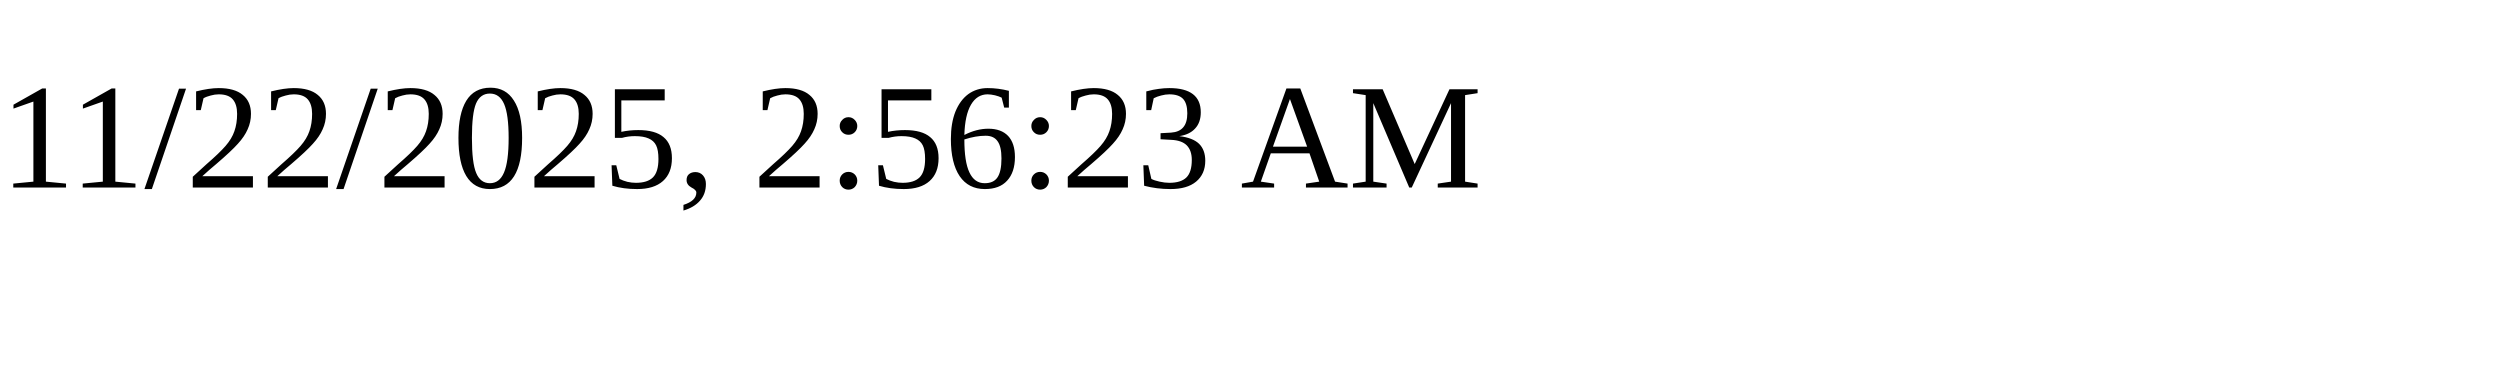
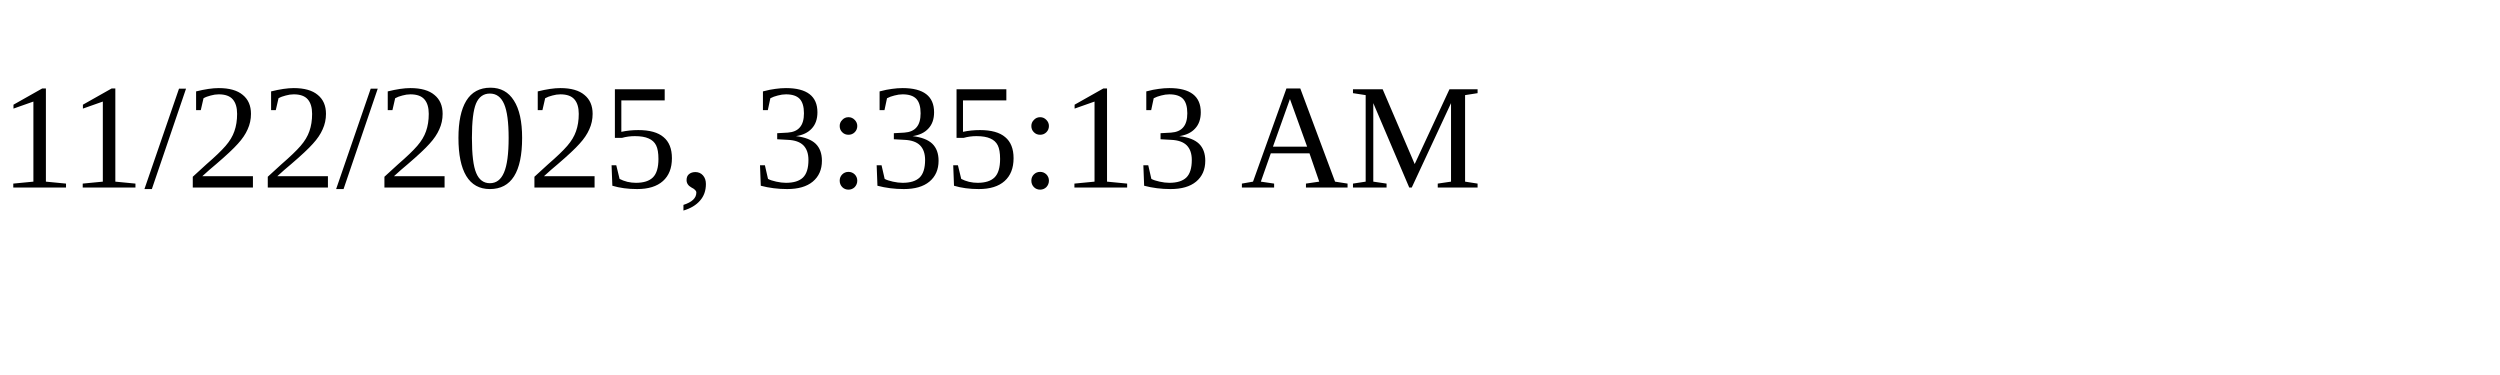
<svg xmlns="http://www.w3.org/2000/svg" height="30" width="200">
-   <text x="0" y="15">11/22/2025, 2:56:23 AM</text>
+   <text x="0" y="15">11/22/2025, 3:35:13 AM</text>
</svg>
